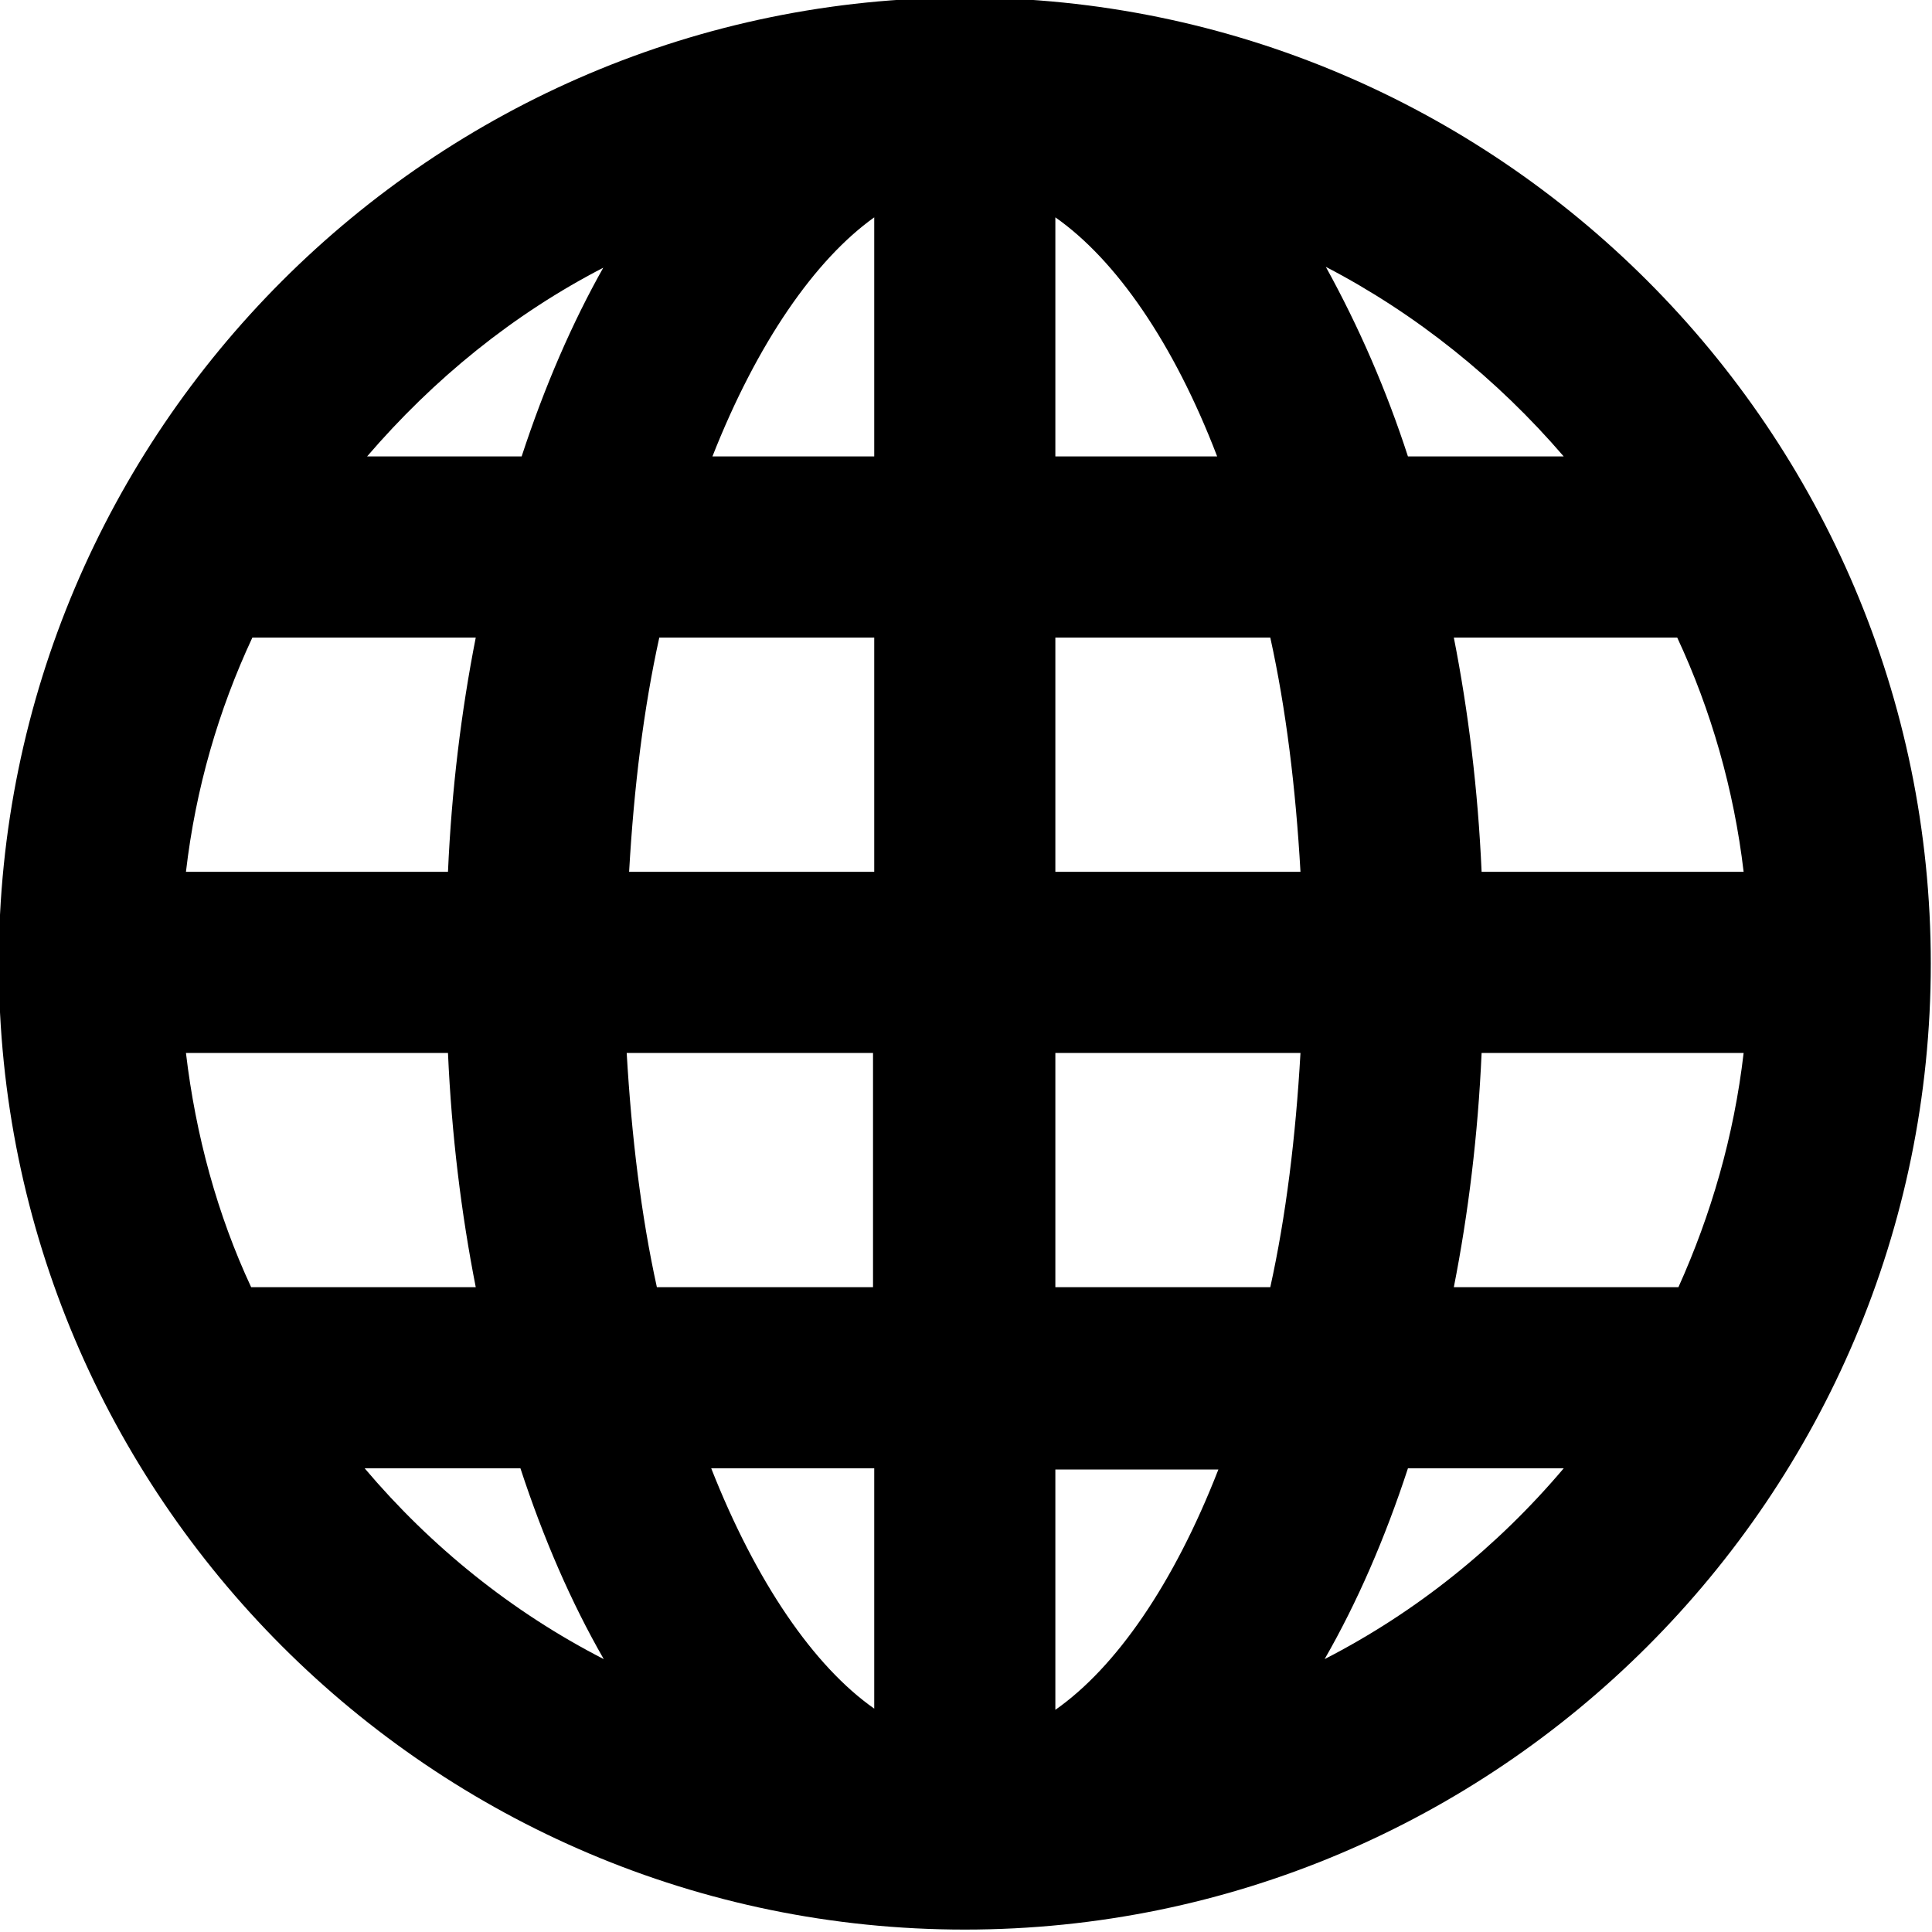
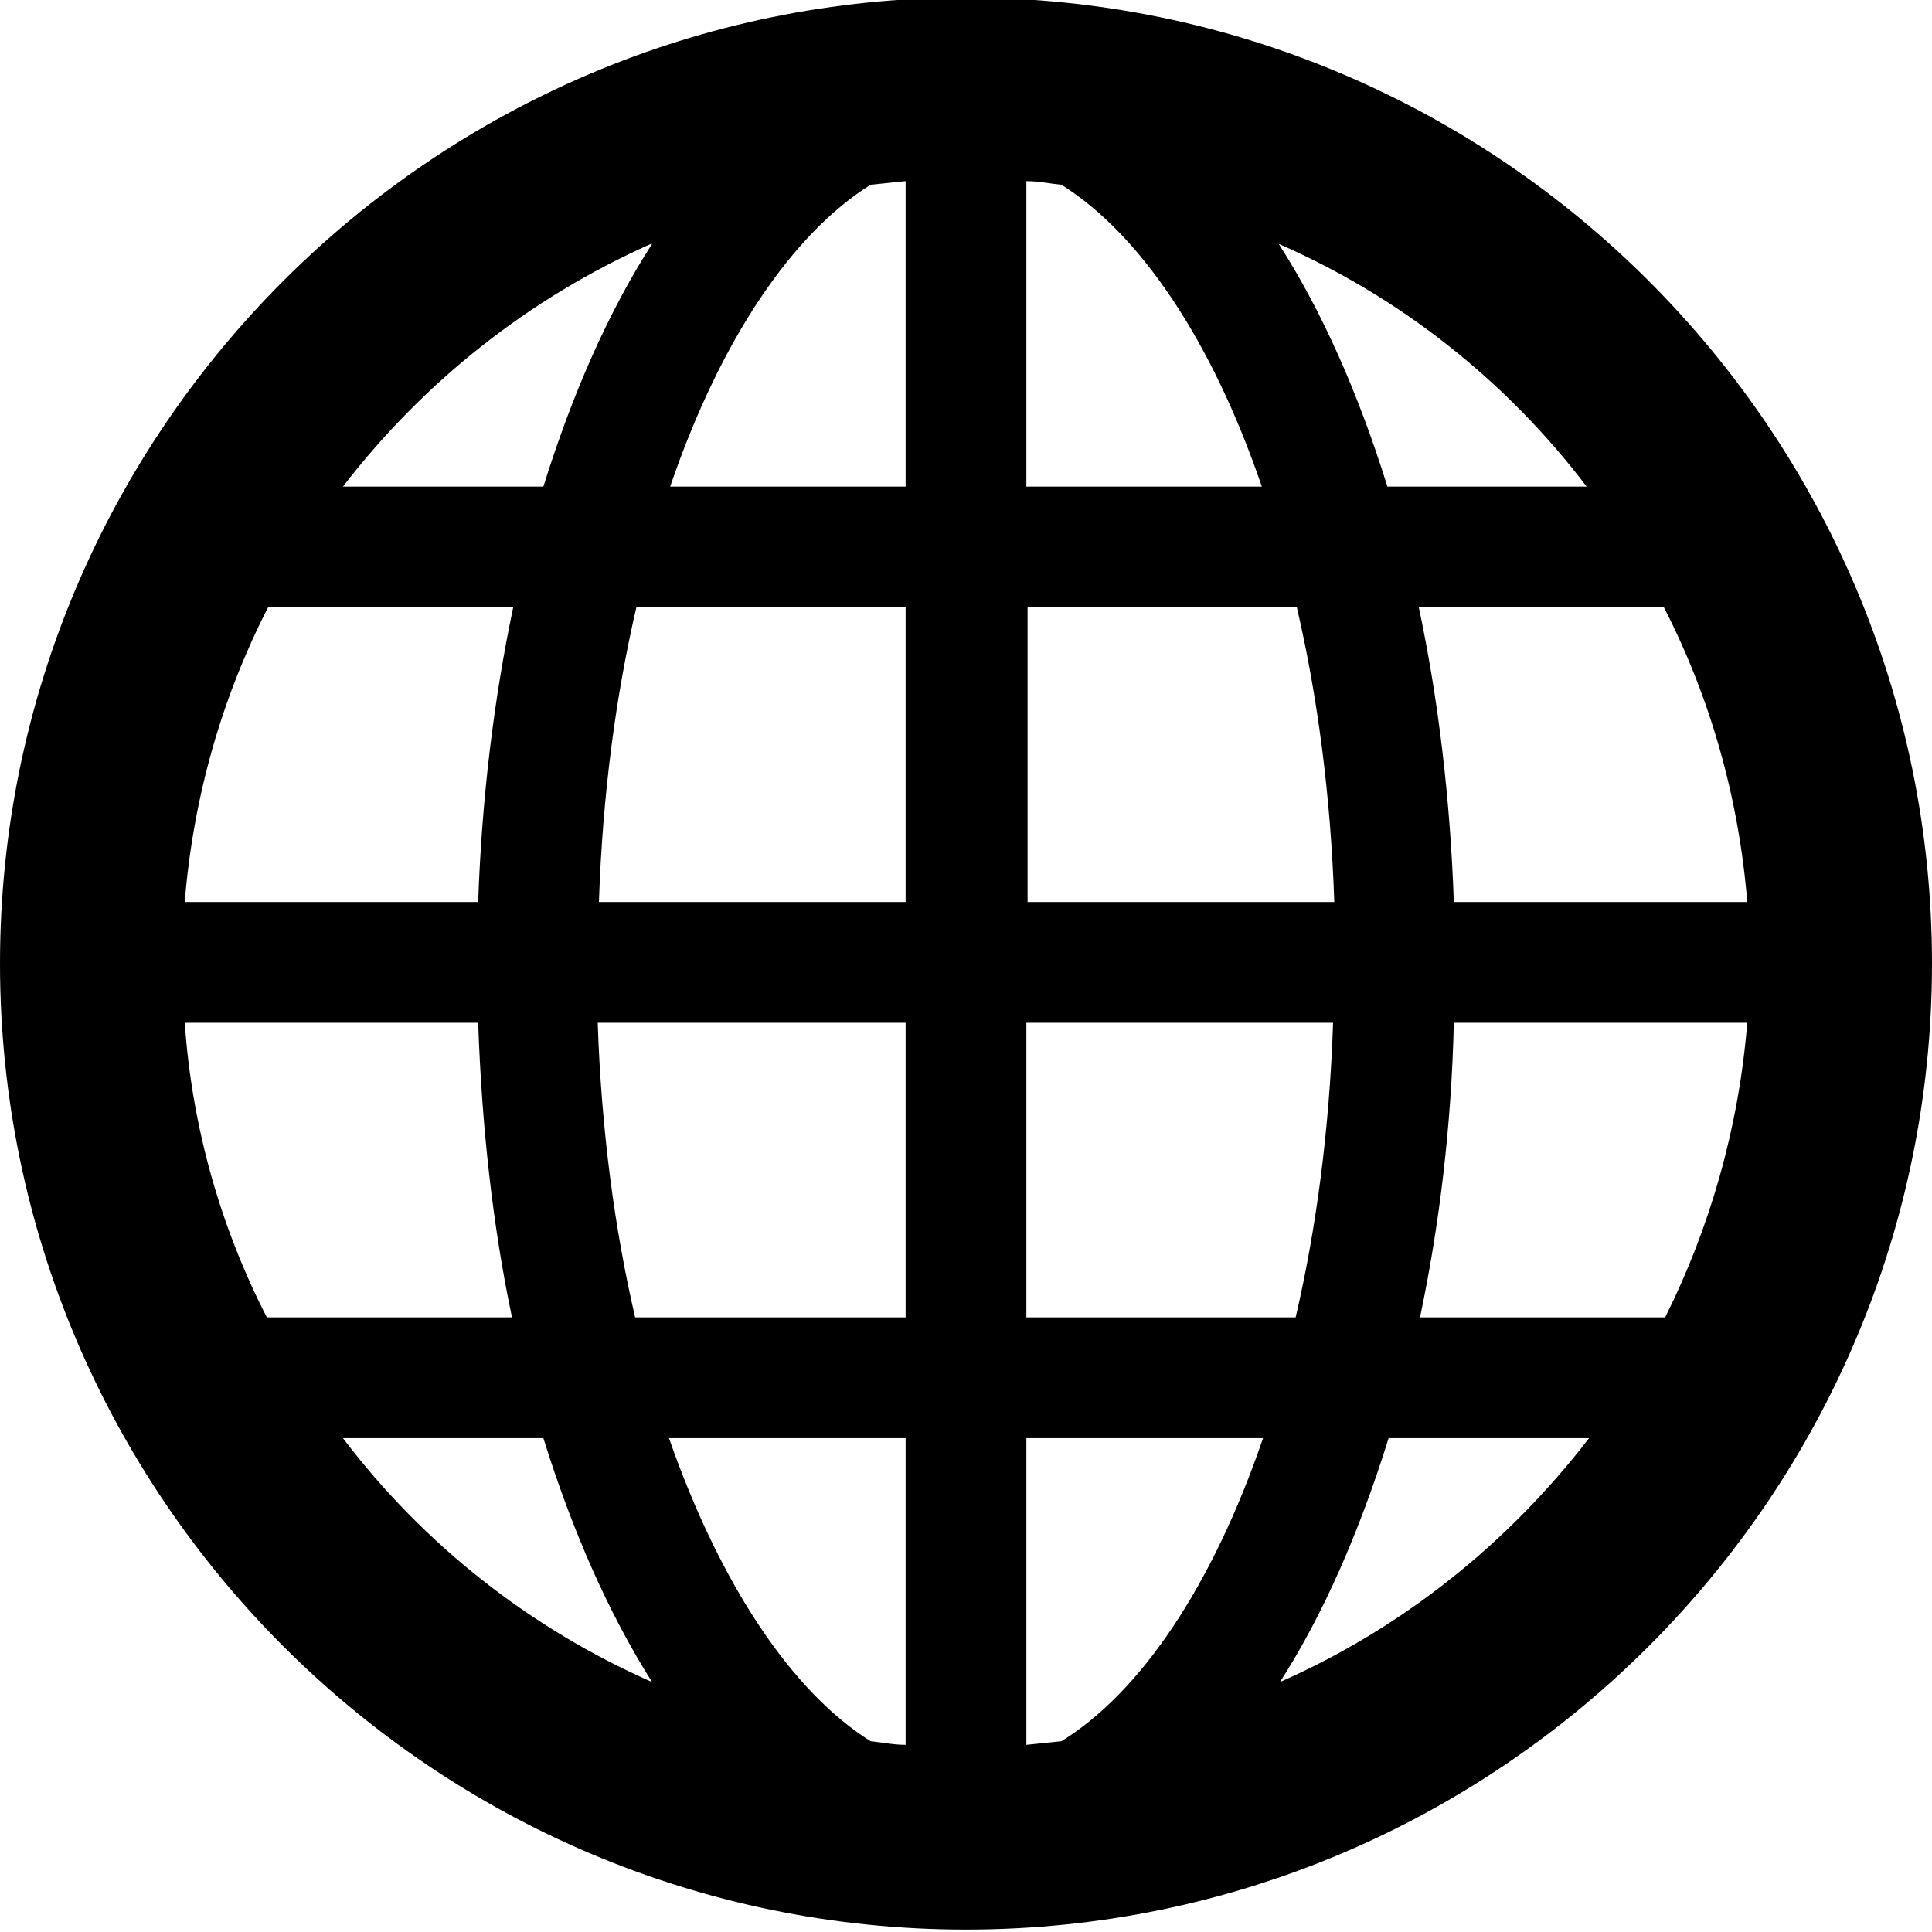
<svg xmlns="http://www.w3.org/2000/svg" viewBox="0 0 16 16">
-   <path d="M7.99-.02c-4.41 0-8 3.59-8 8s3.59 8 8 8 8-3.59 8-8-3.59-8-8-8m.75 3.8V1.8c.5.35.98 1.04 1.34 1.98zm1.78 1.5c.13.59.21 1.24.25 1.94H8.74V5.28zM7.24 1.8v1.98H5.9c.37-.94.85-1.63 1.34-1.98m0 3.48v1.94H5.21c.04-.7.12-1.35.25-1.94zM3.7 7.22H1.54c.08-.69.27-1.34.55-1.94h1.85c-.12.61-.2 1.26-.23 1.94Zm-2.16 1.5h2.17c.03.68.11 1.33.23 1.94H2.08c-.28-.6-.46-1.26-.54-1.94m3.66 0h2.03v1.94H5.44c-.13-.59-.21-1.25-.25-1.94Zm2.04 3.44v1.99c-.5-.35-.98-1.05-1.35-1.99zm1.5 2v-1.99h1.35c-.37.95-.85 1.64-1.35 1.99m0-3.5V8.72h2.03c-.04.7-.12 1.35-.25 1.94H8.73Zm3.53-1.94h2.17c-.08.69-.27 1.34-.54 1.94h-1.86c.12-.61.2-1.26.23-1.94m0-1.5c-.03-.68-.11-1.33-.23-1.94h1.85c.28.6.47 1.26.55 1.94zm.67-3.44h-1.28a9 9 0 0 0-.68-1.57c.75.39 1.42.93 1.97 1.57ZM5 2.21c-.26.46-.49.99-.68 1.57H3.04c.55-.64 1.21-1.18 1.97-1.57Zm-1.98 9.95h1.29c.19.58.42 1.11.69 1.58-.76-.39-1.43-.93-1.98-1.58m7.95 1.58c.27-.47.5-1 .69-1.58h1.29c-.55.65-1.22 1.19-1.98 1.58" />
+   <path d="M8-.02c-4.41 0-8 3.59-8 8s3.59 8 8 8 8-3.59 8-8-3.59-8-8-8m.79 14.44-.29.03v-2.54h1.96c-.42 1.23-1.02 2.11-1.67 2.51m-3.25-2.51H7.5v2.54c-.1 0-.19-.02-.29-.03-.64-.4-1.24-1.28-1.67-2.51M7.21 1.53l.29-.03v2.53H5.55c.42-1.23 1.02-2.1 1.66-2.5m3.24 2.5H8.5V1.5c.1 0 .19.02.29.03.64.4 1.24 1.27 1.66 2.5m.29 1c.17.73.28 1.55.31 2.44H8.51V5.03zm-3.24 0v2.44H4.96c.03-.89.14-1.71.31-2.44zM3.96 7.47H1.53c.07-.87.31-1.7.69-2.44h2.03c-.16.76-.26 1.58-.29 2.44m-2.43 1h2.43c.03.86.12 1.68.28 2.44H2.21c-.38-.74-.62-1.57-.68-2.44m3.43 0H7.5v2.44H5.26c-.17-.73-.28-1.55-.31-2.44Zm3.54 2.44V8.47h2.54c-.03.89-.14 1.71-.31 2.44H8.49Zm3.54-2.44h2.43c-.07.87-.31 1.7-.68 2.44h-2.03c.16-.76.26-1.58.28-2.44m0-1c-.03-.86-.13-1.69-.29-2.44h2.03c.38.74.62 1.57.69 2.44zm1.11-3.44h-1.66c-.24-.77-.54-1.45-.9-2.01 1.01.44 1.89 1.14 2.55 2.01ZM5.4 2.02c-.36.56-.66 1.24-.9 2.01H2.84c.67-.87 1.54-1.56 2.55-2.01Zm-2.56 9.89H4.5c.24.77.54 1.45.9 2.02a6.5 6.5 0 0 1-2.56-2.02m7.76 2.02c.36-.56.66-1.25.9-2.02h1.66c-.67.87-1.54 1.57-2.56 2.02" />
</svg>
